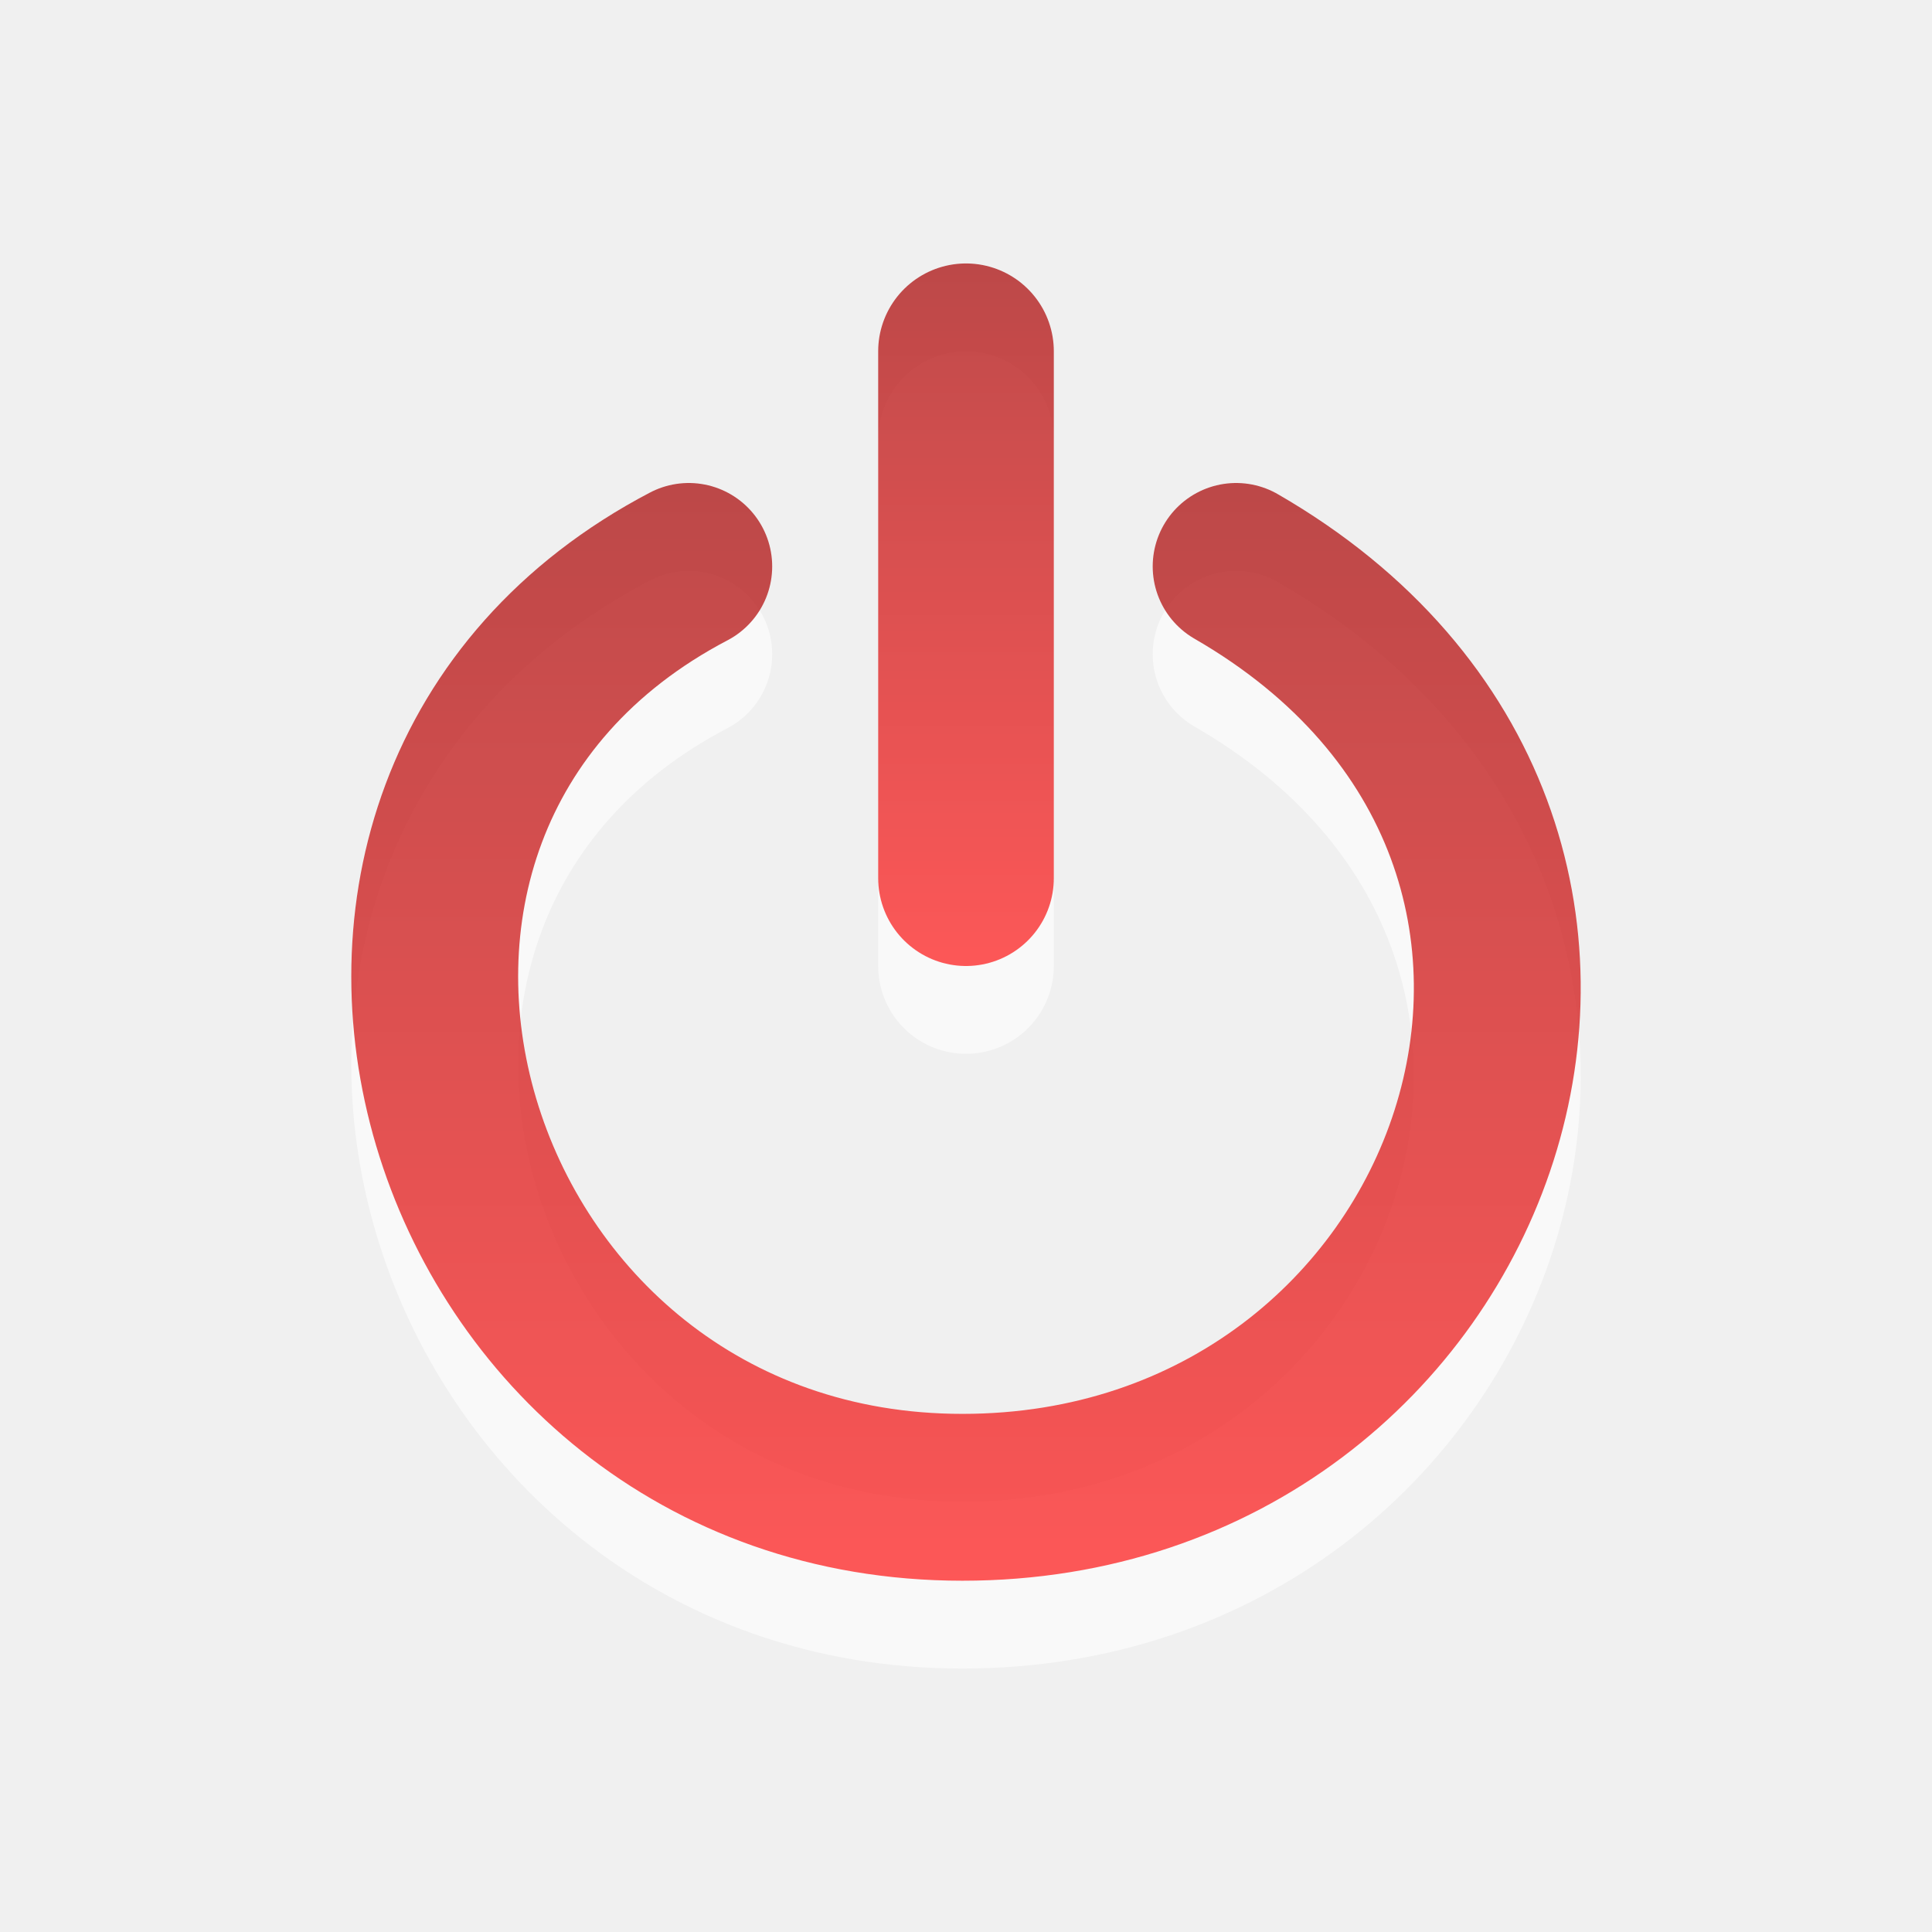
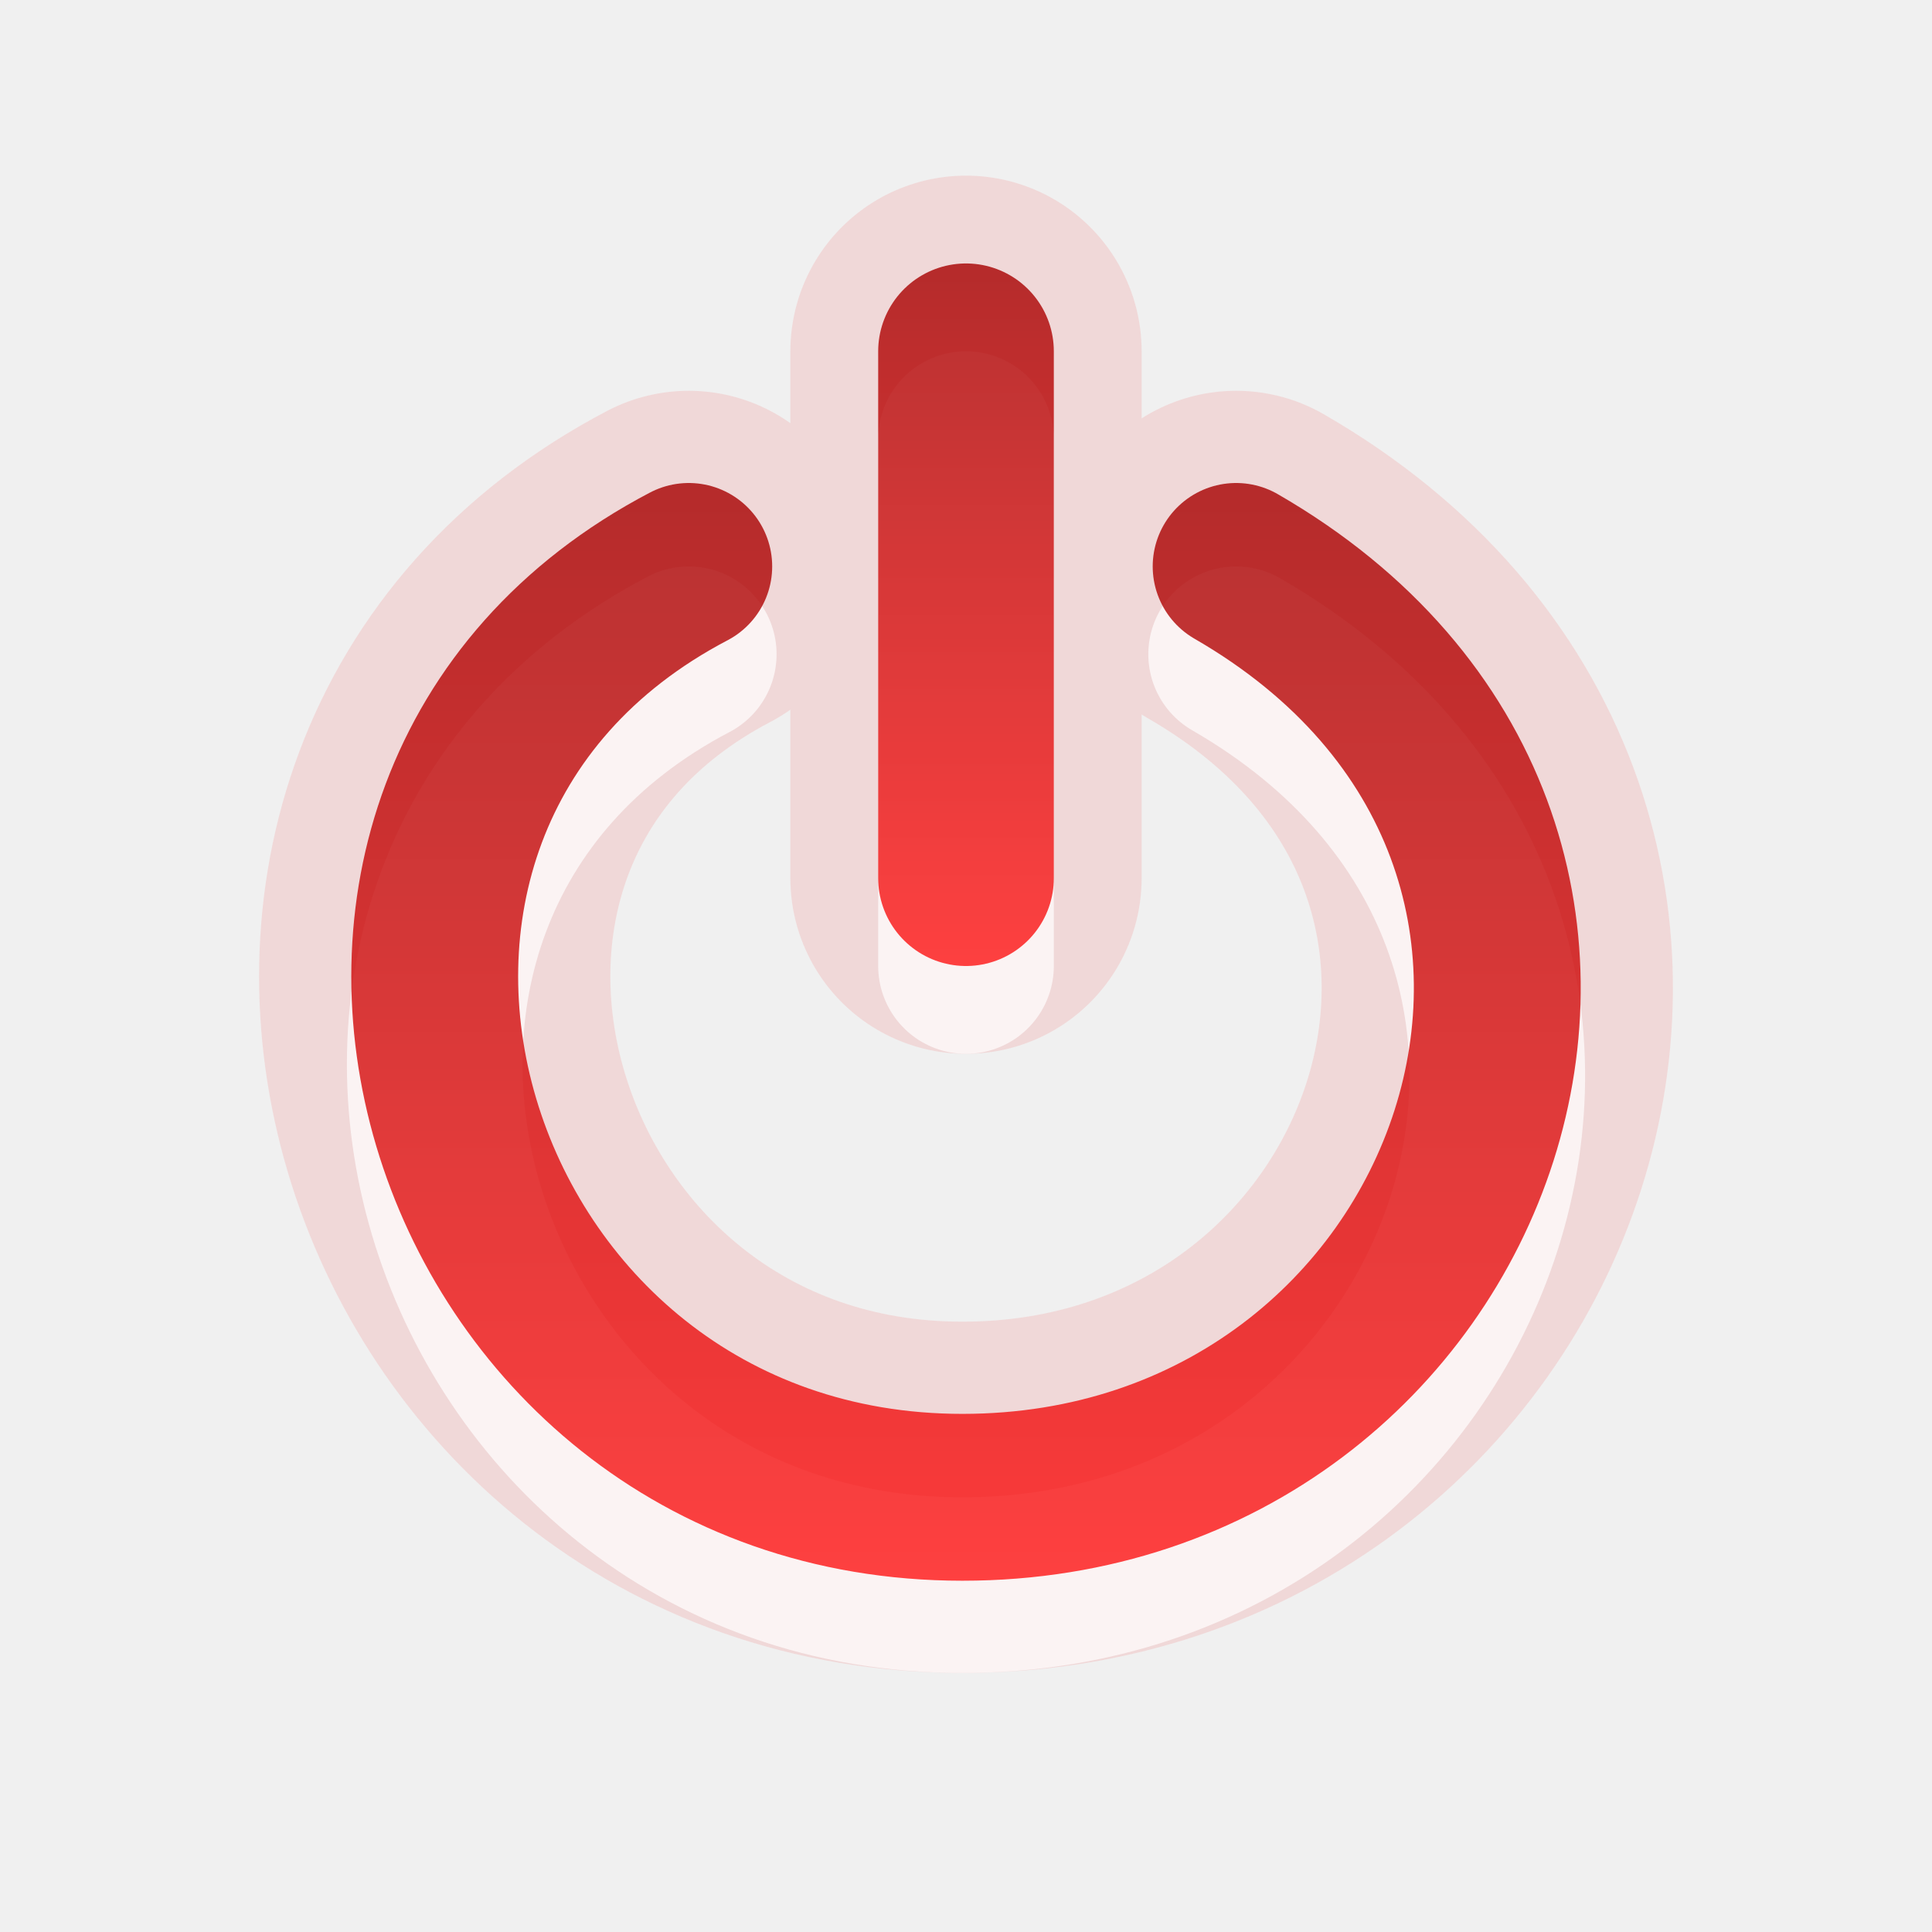
- <svg xmlns="http://www.w3.org/2000/svg" xmlns:xlink="http://www.w3.org/1999/xlink" version="1.0" width="22" height="22" id="svg2403">
-   <defs id="defs2405">
-     <linearGradient x1="11.644" y1="2.499" x2="11.644" y2="15.003" id="linearGradient2392" xlink:href="#linearGradient3187" gradientUnits="userSpaceOnUse" gradientTransform="translate(3,3)" />
+ <svg xmlns="http://www.w3.org/2000/svg" xmlns:xlink="http://www.w3.org/1999/xlink" version="1.0" width="22" height="22" id="svg3190">
+   <defs id="defs3192">
    <linearGradient x1="8.496" y1="-0.062" x2="8.496" y2="8.083" id="linearGradient2395" xlink:href="#linearGradient3187" gradientUnits="userSpaceOnUse" gradientTransform="matrix(1.052632,0,0,0.9843625,2.578947,3.060243)" />
-     <linearGradient x1="25.024" y1="5.047" x2="25.024" y2="34.307" id="linearGradient2394" xlink:href="#linearGradient3187" gradientUnits="userSpaceOnUse" gradientTransform="matrix(0.4101105,0,0,0.4101105,2.737234,1.930148)" />
    <linearGradient id="linearGradient3187">
      <stop id="stop3189" style="stop-color:#a60000;stop-opacity:1" offset="0" />
      <stop id="stop3191" style="stop-color:#ff1313;stop-opacity:1" offset="1" />
    </linearGradient>
-     <linearGradient x1="25.024" y1="29.431" x2="25.024" y2="7.485" id="linearGradient2397" xlink:href="#linearGradient3187" gradientUnits="userSpaceOnUse" gradientTransform="matrix(0.4101105,0,0,-0.4101105,10.73723,23.06985)" />
+     <linearGradient x1="11.644" y1="2.499" x2="11.644" y2="15.003" id="linearGradient2392" xlink:href="#linearGradient3187" gradientUnits="userSpaceOnUse" gradientTransform="translate(3,3)" />
  </defs>
-   <path d="M 11,11 L 11,5" id="path3169" style="opacity:0.6;fill:none;stroke:#ffffff;stroke-width:2;stroke-linecap:round;stroke-linejoin:miter;marker:none;stroke-miterlimit:4;stroke-dasharray:none;stroke-dashoffset:0;stroke-opacity:1;visibility:visible;display:inline;overflow:visible" />
-   <path d="M 7.843,7.45 C 2.609,10.192 4.976,18.05 10.959,18.05 C 16.88,18.05 19.534,10.6 14.076,7.45" id="path3341-5" style="opacity:0.6;fill:none;stroke:#ffffff;stroke-width:1.9;stroke-linecap:round;stroke-linejoin:miter;marker:none;stroke-miterlimit:4;stroke-dasharray:none;stroke-dashoffset:0;stroke-opacity:1;visibility:visible;display:inline;overflow:visible" />
-   <path d="M 11,10 L 11,4" id="path3716" style="opacity:0.7;fill:none;stroke:url(#linearGradient2395);stroke-width:2;stroke-linecap:round;stroke-linejoin:miter;marker:none;stroke-miterlimit:4;stroke-dasharray:none;stroke-dashoffset:0;stroke-opacity:1;visibility:visible;display:inline;overflow:visible" />
-   <path d="M 7.843,6.45 C 2.609,9.192 4.976,17.05 10.959,17.05 C 16.88,17.05 19.534,9.6 14.076,6.45" id="path3341" style="opacity:0.7;fill:none;stroke:url(#linearGradient2392);stroke-width:1.9;stroke-linecap:round;stroke-linejoin:miter;marker:none;stroke-miterlimit:4;stroke-dasharray:none;stroke-dashoffset:0;stroke-opacity:1;visibility:visible;display:inline;overflow:visible" />
+   <g id="layer1">
+     <path d="M 11,10 L 11,4 M 7.843,6.45 C 2.609,9.192 4.976,17.05 10.959,17.05 C 16.88,17.05 19.534,9.6 14.076,6.45" id="path3180" style="opacity:0.1;fill:none;stroke:#f50000;stroke-width:4;stroke-linecap:round;stroke-linejoin:miter;marker:none;stroke-miterlimit:4;stroke-dasharray:none;stroke-dashoffset:0;stroke-opacity:1;visibility:visible;display:inline;overflow:visible" />
+     <path d="M 11,11 L 11,5 M 7.843,7.45 C 2.609,10.192 4.976,18.05 10.959,18.05 C 16.88,18.05 19.534,10.6 14.076,7.45" id="path3169" style="opacity:0.7;fill:none;stroke:#ffffff;stroke-width:2;stroke-linecap:round;stroke-linejoin:miter;marker:none;stroke-miterlimit:4;stroke-dasharray:none;stroke-dashoffset:0;stroke-opacity:1;visibility:visible;display:inline;overflow:visible" />
+     <path d="M 11,10 L 11,4" id="path3716" style="opacity:0.8;fill:none;stroke:url(#linearGradient2395);stroke-width:2;stroke-linecap:round;stroke-linejoin:miter;marker:none;stroke-miterlimit:4;stroke-dasharray:none;stroke-dashoffset:0;stroke-opacity:1;visibility:visible;display:inline;overflow:visible" />
+     <path d="M 7.843,6.45 C 2.609,9.192 4.976,17.05 10.959,17.05 C 16.88,17.05 19.534,9.6 14.076,6.45" id="path3341" style="opacity:0.8;fill:none;stroke:url(#linearGradient2392);stroke-width:1.9;stroke-linecap:round;stroke-linejoin:miter;marker:none;stroke-miterlimit:4;stroke-dasharray:none;stroke-dashoffset:0;stroke-opacity:1;visibility:visible;display:inline;overflow:visible" />
+   </g>
</svg>
